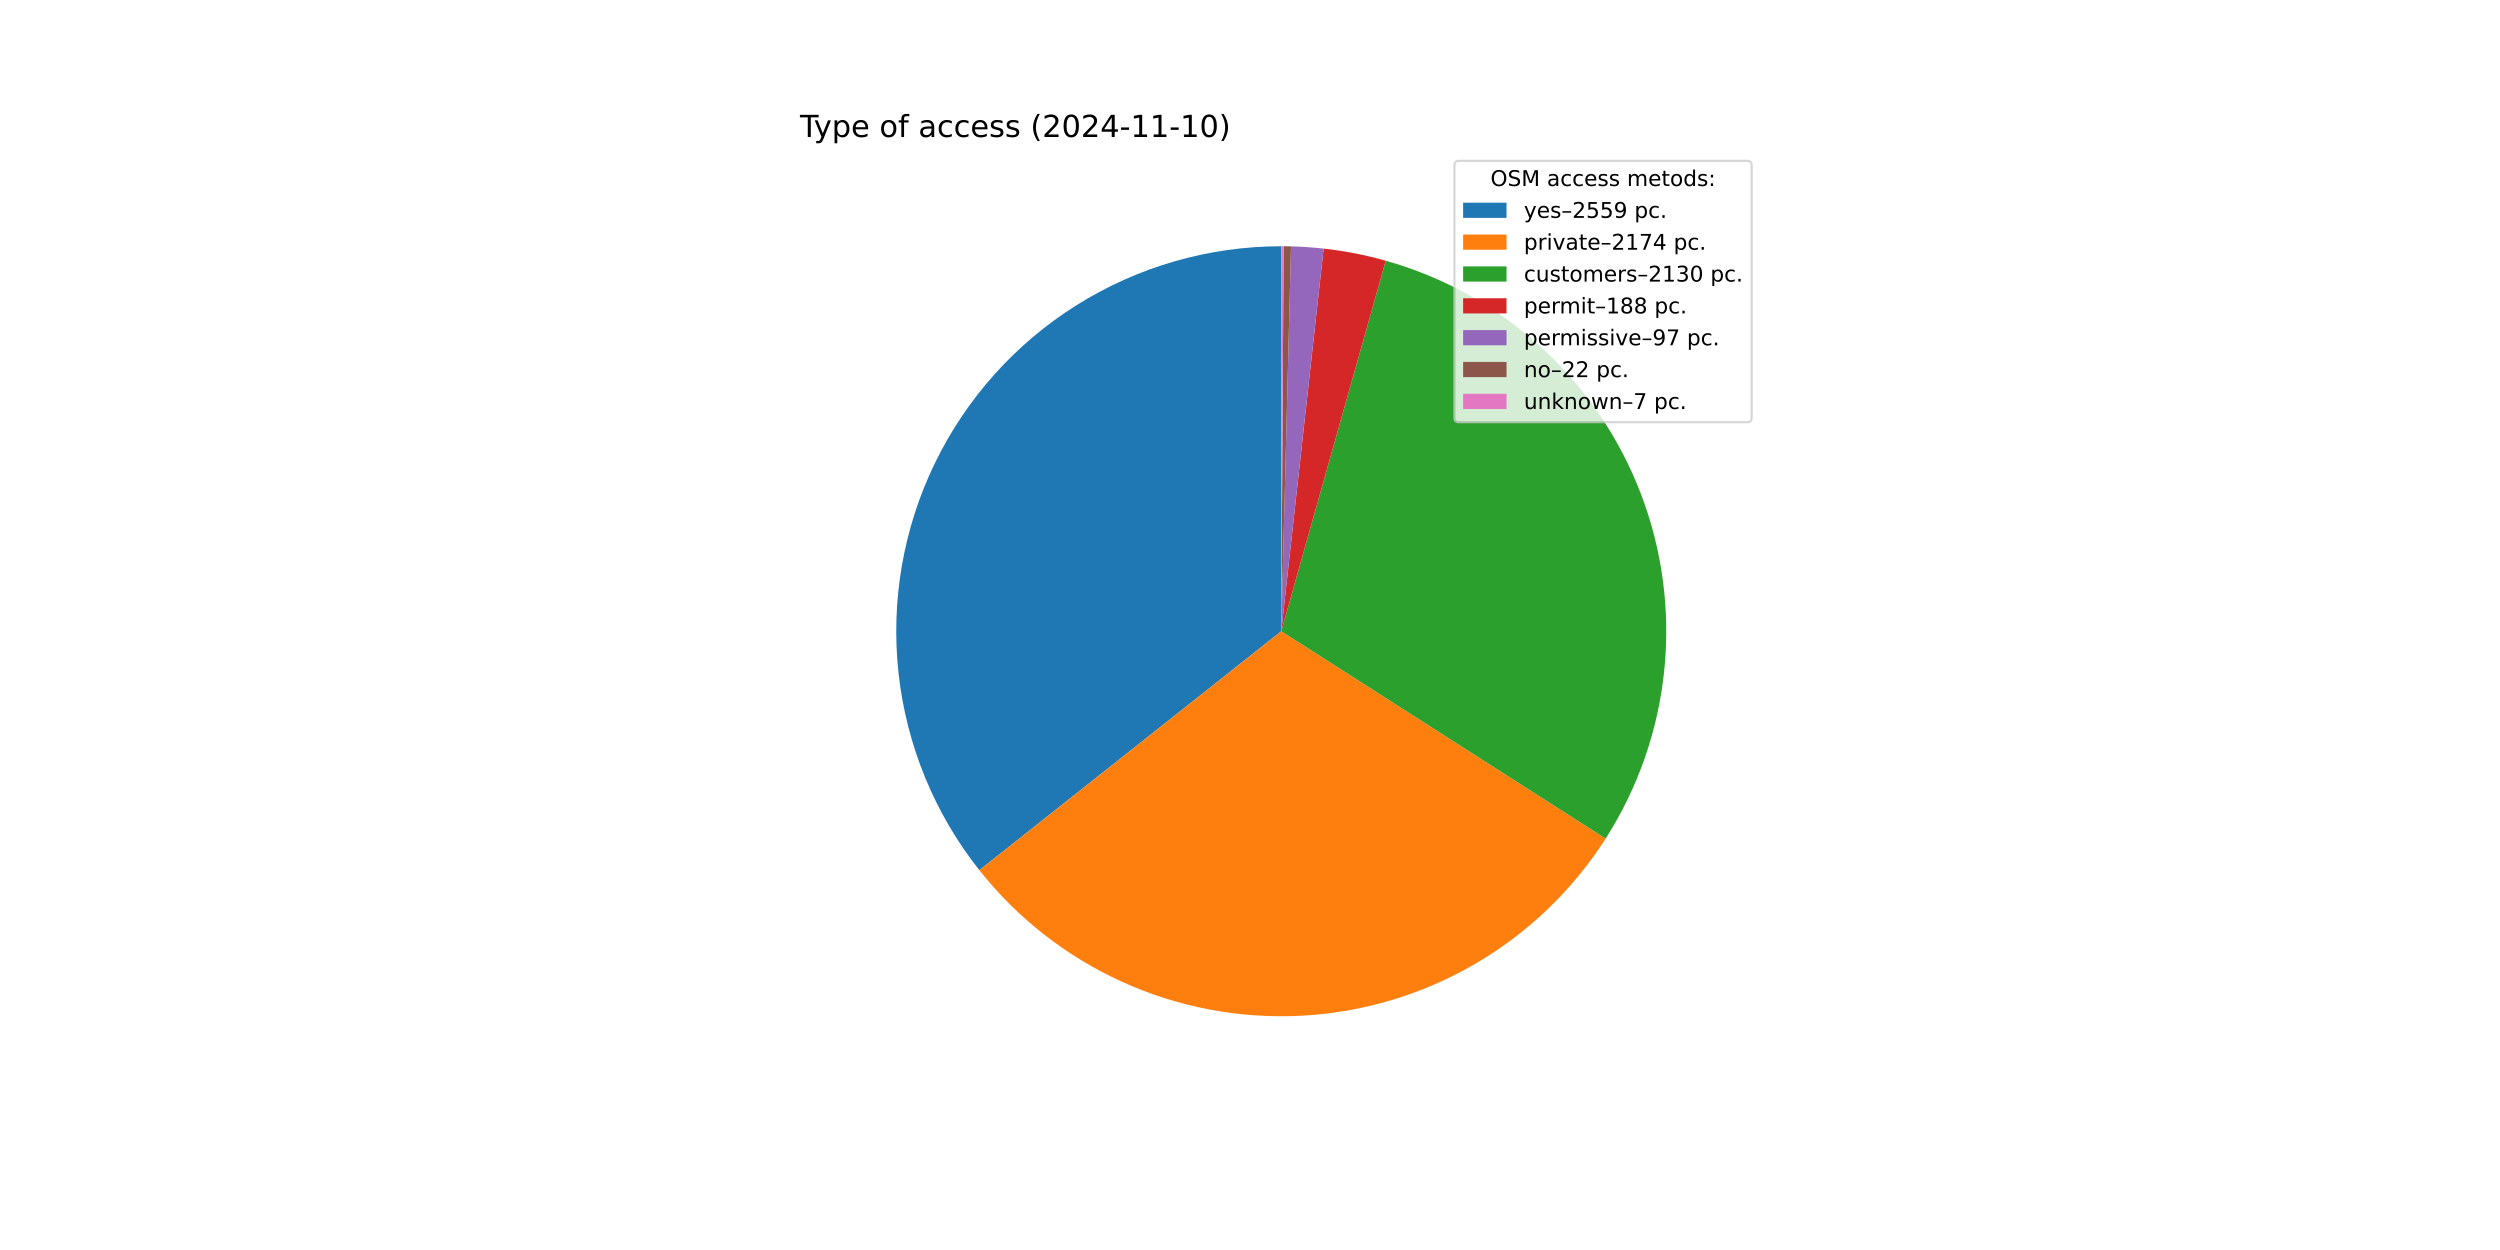
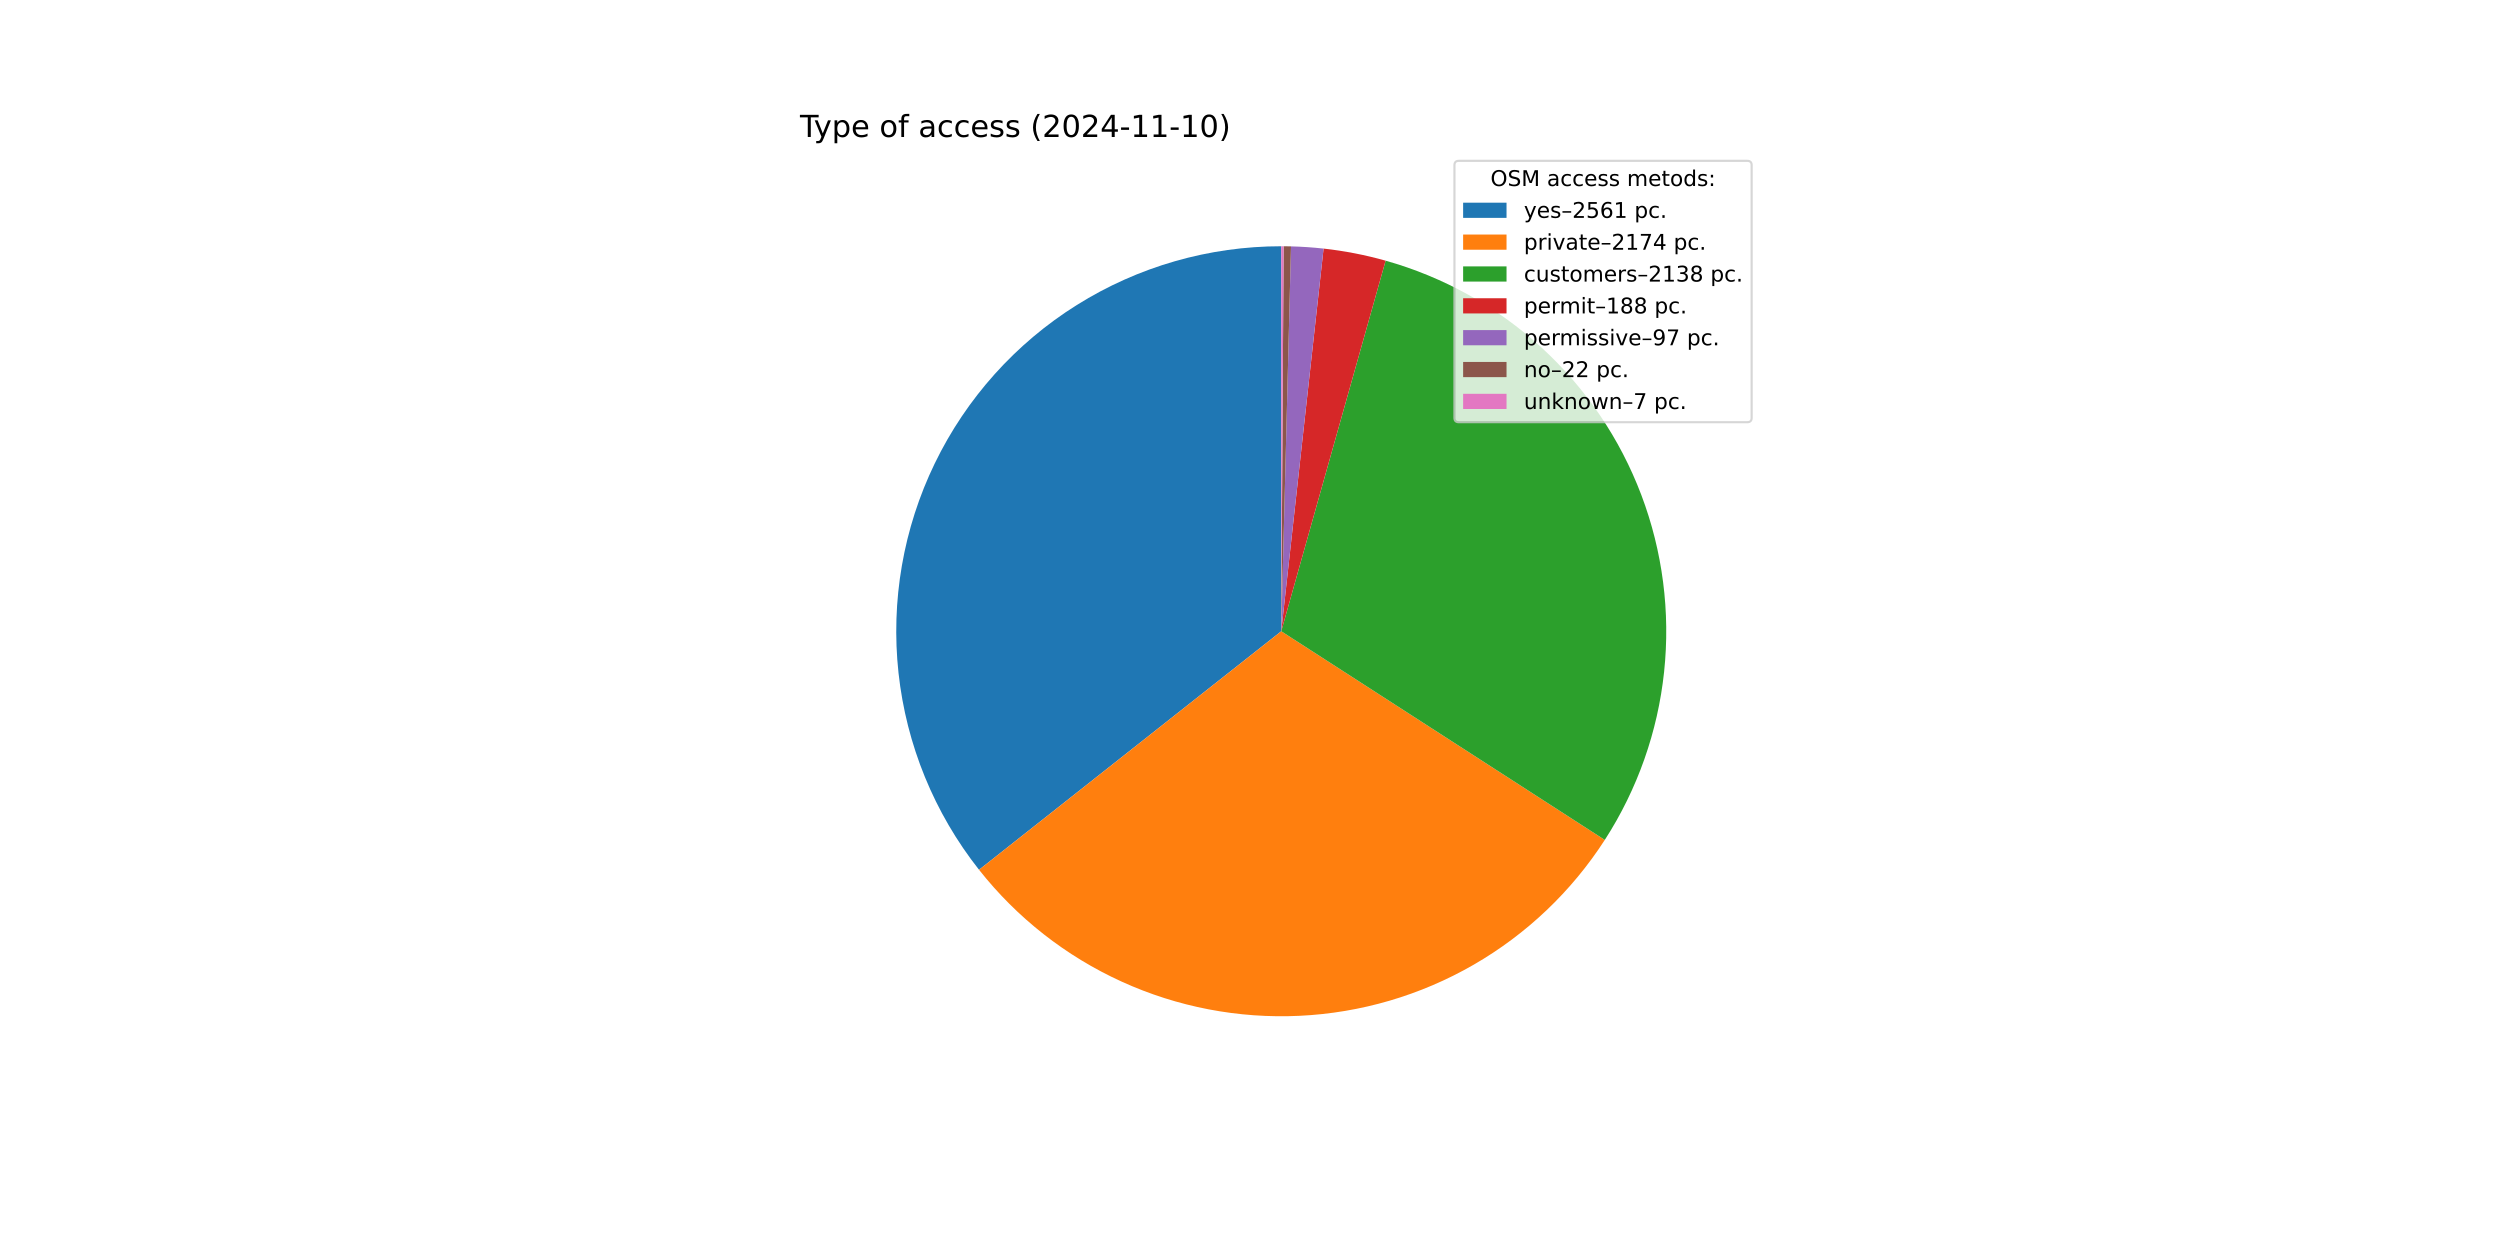
<svg xmlns="http://www.w3.org/2000/svg" xmlns:xlink="http://www.w3.org/1999/xlink" width="1152pt" height="576pt" viewBox="0 0 1152 576" version="1.1">
  <defs>
    <style type="text/css">*{stroke-linejoin: round; stroke-linecap: butt}</style>
  </defs>
  <g id="figure_1">
    <g id="patch_1">
      <path d="M 0 576  L 1152 576  L 1152 0  L 0 0  z " style="fill: #ffffff" />
    </g>
    <g id="axes_1">
      <g id="patch_2">
-         <path d="M 590.4 113.472  C 557.064 113.472 524.394 122.868 496.152 140.577  C 467.909 158.287 445.222 183.603 430.703 213.611  C 416.184 243.618 410.412 277.119 414.053 310.256  C 417.694 343.392 430.602 374.84 451.29 400.98  L 590.4 290.88  z " style="fill: #1f77b4" />
+         <path d="M 590.4 113.472  C 557.085 113.472 524.434 122.856 496.203 140.545  C 467.972 158.234 445.287 183.522 430.756 213.502  C 416.225 243.481 410.429 276.955 414.033 310.074  C 417.638 343.194 430.5 374.638 451.139 400.789  L 590.4 290.88  z " style="fill: #1f77b4" />
      </g>
      <g id="patch_3">
-         <path d="M 451.29 400.98  C 468.834 423.147 491.425 440.802 517.174 452.471  C 542.924 464.139 571.093 469.486 599.327 468.063  C 627.561 466.641 655.05 458.49 679.496 444.293  C 703.942 430.095 724.644 410.258 739.872 386.44  L 590.4 290.88  z " style="fill: #ff7f0e" />
+         <path d="M 451.139 400.789  C 468.628 422.949 491.157 440.618 516.846 452.322  C 542.536 464.026 570.652 469.431 598.85 468.087  C 627.048 466.742 654.522 458.686 678.981 444.591  C 703.44 430.495 724.185 410.763 739.487 387.04  L 590.4 290.88  z " style="fill: #ff7f0e" />
      </g>
      <g id="patch_4">
-         <path d="M 739.872 386.44  C 754.788 363.109 764.037 336.605 766.874 309.058  C 769.712 281.512 766.06 253.68 756.214 227.797  C 746.367 201.915 730.595 178.693 710.165 159.999  C 689.735 141.304 665.209 127.65 638.557 120.133  L 590.4 290.88  z " style="fill: #2ca02c" />
+         <path d="M 739.487 387.04  C 754.533 363.713 763.896 337.177 766.82 309.573  C 769.745 281.969 766.151 254.061 756.328 228.099  C 746.505 202.136 730.724 178.839 710.259 160.085  C 689.794 141.331 665.21 127.639 638.491 120.115  L 590.4 290.88  z " style="fill: #2ca02c" />
      </g>
      <g id="patch_5">
-         <path d="M 638.557 120.133  C 633.872 118.812 629.135 117.684 624.358 116.752  C 619.581 115.821 614.767 115.086 609.93 114.55  L 590.4 290.88  z " style="fill: #d62728" />
+         <path d="M 638.491 120.115  C 633.813 118.797 629.082 117.672 624.312 116.743  C 619.541 115.814 614.734 115.082 609.903 114.547  L 590.4 290.88  z " style="fill: #d62728" />
      </g>
      <g id="patch_6">
-         <path d="M 609.93 114.55  C 607.434 114.274 604.933 114.05 602.428 113.88  C 599.922 113.71 597.414 113.593 594.904 113.529  L 590.4 290.88  z " style="fill: #9467bd" />
+         <path d="M 609.903 114.547  C 607.411 114.272 604.913 114.049 602.411 113.879  C 599.909 113.709 597.404 113.593 594.897 113.529  L 590.4 290.88  z " style="fill: #9467bd" />
      </g>
      <g id="patch_7">
-         <path d="M 594.904 113.529  C 594.334 113.515 593.765 113.503 593.196 113.494  C 592.626 113.485 592.057 113.479 591.487 113.475  L 590.4 290.88  z " style="fill: #8c564b" />
+         <path d="M 594.897 113.529  C 594.329 113.515 593.76 113.503 593.192 113.494  C 592.623 113.485 592.054 113.479 591.486 113.475  L 590.4 290.88  z " style="fill: #8c564b" />
      </g>
      <g id="patch_8">
-         <path d="M 591.487 113.475  C 591.306 113.474 591.125 113.473 590.944 113.473  C 590.762 113.472 590.581 113.472 590.4 113.472  L 590.4 290.88  z " style="fill: #e377c2" />
+         <path d="M 591.486 113.475  C 591.305 113.474 591.124 113.473 590.943 113.473  C 590.762 113.472 590.581 113.472 590.4 113.472  L 590.4 290.88  z " style="fill: #e377c2" />
      </g>
      <g id="matplotlib.axis_1" />
      <g id="matplotlib.axis_2" />
      <g id="text_1">
        <g transform="translate(368.64 63.12) scale(0.14 -0.14)">
          <defs>
            <path id="DejaVuSans-54" d="M -19 4666  L 3928 4666  L 3928 4134  L 2272 4134  L 2272 0  L 1638 0  L 1638 4134  L -19 4134  L -19 4666  z " transform="scale(0.015625)" />
            <path id="DejaVuSans-79" d="M 2059 -325  Q 1816 -950 1584 -1140  Q 1353 -1331 966 -1331  L 506 -1331  L 506 -850  L 844 -850  Q 1081 -850 1212 -737  Q 1344 -625 1503 -206  L 1606 56  L 191 3500  L 800 3500  L 1894 763  L 2988 3500  L 3597 3500  L 2059 -325  z " transform="scale(0.015625)" />
            <path id="DejaVuSans-70" d="M 1159 525  L 1159 -1331  L 581 -1331  L 581 3500  L 1159 3500  L 1159 2969  Q 1341 3281 1617 3432  Q 1894 3584 2278 3584  Q 2916 3584 3314 3078  Q 3713 2572 3713 1747  Q 3713 922 3314 415  Q 2916 -91 2278 -91  Q 1894 -91 1617 61  Q 1341 213 1159 525  z M 3116 1747  Q 3116 2381 2855 2742  Q 2594 3103 2138 3103  Q 1681 3103 1420 2742  Q 1159 2381 1159 1747  Q 1159 1113 1420 752  Q 1681 391 2138 391  Q 2594 391 2855 752  Q 3116 1113 3116 1747  z " transform="scale(0.015625)" />
            <path id="DejaVuSans-65" d="M 3597 1894  L 3597 1613  L 953 1613  Q 991 1019 1311 708  Q 1631 397 2203 397  Q 2534 397 2845 478  Q 3156 559 3463 722  L 3463 178  Q 3153 47 2828 -22  Q 2503 -91 2169 -91  Q 1331 -91 842 396  Q 353 884 353 1716  Q 353 2575 817 3079  Q 1281 3584 2069 3584  Q 2775 3584 3186 3129  Q 3597 2675 3597 1894  z M 3022 2063  Q 3016 2534 2758 2815  Q 2500 3097 2075 3097  Q 1594 3097 1305 2825  Q 1016 2553 972 2059  L 3022 2063  z " transform="scale(0.015625)" />
            <path id="DejaVuSans-20" transform="scale(0.015625)" />
            <path id="DejaVuSans-6f" d="M 1959 3097  Q 1497 3097 1228 2736  Q 959 2375 959 1747  Q 959 1119 1226 758  Q 1494 397 1959 397  Q 2419 397 2687 759  Q 2956 1122 2956 1747  Q 2956 2369 2687 2733  Q 2419 3097 1959 3097  z M 1959 3584  Q 2709 3584 3137 3096  Q 3566 2609 3566 1747  Q 3566 888 3137 398  Q 2709 -91 1959 -91  Q 1206 -91 779 398  Q 353 888 353 1747  Q 353 2609 779 3096  Q 1206 3584 1959 3584  z " transform="scale(0.015625)" />
            <path id="DejaVuSans-66" d="M 2375 4863  L 2375 4384  L 1825 4384  Q 1516 4384 1395 4259  Q 1275 4134 1275 3809  L 1275 3500  L 2222 3500  L 2222 3053  L 1275 3053  L 1275 0  L 697 0  L 697 3053  L 147 3053  L 147 3500  L 697 3500  L 697 3744  Q 697 4328 969 4595  Q 1241 4863 1831 4863  L 2375 4863  z " transform="scale(0.015625)" />
            <path id="DejaVuSans-61" d="M 2194 1759  Q 1497 1759 1228 1600  Q 959 1441 959 1056  Q 959 750 1161 570  Q 1363 391 1709 391  Q 2188 391 2477 730  Q 2766 1069 2766 1631  L 2766 1759  L 2194 1759  z M 3341 1997  L 3341 0  L 2766 0  L 2766 531  Q 2569 213 2275 61  Q 1981 -91 1556 -91  Q 1019 -91 701 211  Q 384 513 384 1019  Q 384 1609 779 1909  Q 1175 2209 1959 2209  L 2766 2209  L 2766 2266  Q 2766 2663 2505 2880  Q 2244 3097 1772 3097  Q 1472 3097 1187 3025  Q 903 2953 641 2809  L 641 3341  Q 956 3463 1253 3523  Q 1550 3584 1831 3584  Q 2591 3584 2966 3190  Q 3341 2797 3341 1997  z " transform="scale(0.015625)" />
            <path id="DejaVuSans-63" d="M 3122 3366  L 3122 2828  Q 2878 2963 2633 3030  Q 2388 3097 2138 3097  Q 1578 3097 1268 2742  Q 959 2388 959 1747  Q 959 1106 1268 751  Q 1578 397 2138 397  Q 2388 397 2633 464  Q 2878 531 3122 666  L 3122 134  Q 2881 22 2623 -34  Q 2366 -91 2075 -91  Q 1284 -91 818 406  Q 353 903 353 1747  Q 353 2603 823 3093  Q 1294 3584 2113 3584  Q 2378 3584 2631 3529  Q 2884 3475 3122 3366  z " transform="scale(0.015625)" />
            <path id="DejaVuSans-73" d="M 2834 3397  L 2834 2853  Q 2591 2978 2328 3040  Q 2066 3103 1784 3103  Q 1356 3103 1142 2972  Q 928 2841 928 2578  Q 928 2378 1081 2264  Q 1234 2150 1697 2047  L 1894 2003  Q 2506 1872 2764 1633  Q 3022 1394 3022 966  Q 3022 478 2636 193  Q 2250 -91 1575 -91  Q 1294 -91 989 -36  Q 684 19 347 128  L 347 722  Q 666 556 975 473  Q 1284 391 1588 391  Q 1994 391 2212 530  Q 2431 669 2431 922  Q 2431 1156 2273 1281  Q 2116 1406 1581 1522  L 1381 1569  Q 847 1681 609 1914  Q 372 2147 372 2553  Q 372 3047 722 3315  Q 1072 3584 1716 3584  Q 2034 3584 2315 3537  Q 2597 3491 2834 3397  z " transform="scale(0.015625)" />
            <path id="DejaVuSans-28" d="M 1984 4856  Q 1566 4138 1362 3434  Q 1159 2731 1159 2009  Q 1159 1288 1364 580  Q 1569 -128 1984 -844  L 1484 -844  Q 1016 -109 783 600  Q 550 1309 550 2009  Q 550 2706 781 3412  Q 1013 4119 1484 4856  L 1984 4856  z " transform="scale(0.015625)" />
            <path id="DejaVuSans-32" d="M 1228 531  L 3431 531  L 3431 0  L 469 0  L 469 531  Q 828 903 1448 1529  Q 2069 2156 2228 2338  Q 2531 2678 2651 2914  Q 2772 3150 2772 3378  Q 2772 3750 2511 3984  Q 2250 4219 1831 4219  Q 1534 4219 1204 4116  Q 875 4013 500 3803  L 500 4441  Q 881 4594 1212 4672  Q 1544 4750 1819 4750  Q 2544 4750 2975 4387  Q 3406 4025 3406 3419  Q 3406 3131 3298 2873  Q 3191 2616 2906 2266  Q 2828 2175 2409 1742  Q 1991 1309 1228 531  z " transform="scale(0.015625)" />
            <path id="DejaVuSans-30" d="M 2034 4250  Q 1547 4250 1301 3770  Q 1056 3291 1056 2328  Q 1056 1369 1301 889  Q 1547 409 2034 409  Q 2525 409 2770 889  Q 3016 1369 3016 2328  Q 3016 3291 2770 3770  Q 2525 4250 2034 4250  z M 2034 4750  Q 2819 4750 3233 4129  Q 3647 3509 3647 2328  Q 3647 1150 3233 529  Q 2819 -91 2034 -91  Q 1250 -91 836 529  Q 422 1150 422 2328  Q 422 3509 836 4129  Q 1250 4750 2034 4750  z " transform="scale(0.015625)" />
            <path id="DejaVuSans-34" d="M 2419 4116  L 825 1625  L 2419 1625  L 2419 4116  z M 2253 4666  L 3047 4666  L 3047 1625  L 3713 1625  L 3713 1100  L 3047 1100  L 3047 0  L 2419 0  L 2419 1100  L 313 1100  L 313 1709  L 2253 4666  z " transform="scale(0.015625)" />
            <path id="DejaVuSans-2d" d="M 313 2009  L 1997 2009  L 1997 1497  L 313 1497  L 313 2009  z " transform="scale(0.015625)" />
            <path id="DejaVuSans-31" d="M 794 531  L 1825 531  L 1825 4091  L 703 3866  L 703 4441  L 1819 4666  L 2450 4666  L 2450 531  L 3481 531  L 3481 0  L 794 0  L 794 531  z " transform="scale(0.015625)" />
            <path id="DejaVuSans-29" d="M 513 4856  L 1013 4856  Q 1481 4119 1714 3412  Q 1947 2706 1947 2009  Q 1947 1309 1714 600  Q 1481 -109 1013 -844  L 513 -844  Q 928 -128 1133 580  Q 1338 1288 1338 2009  Q 1338 2731 1133 3434  Q 928 4138 513 4856  z " transform="scale(0.015625)" />
          </defs>
          <use xlink:href="#DejaVuSans-54" />
          <use xlink:href="#DejaVuSans-79" x="45.459" />
          <use xlink:href="#DejaVuSans-70" x="104.639" />
          <use xlink:href="#DejaVuSans-65" x="168.115" />
          <use xlink:href="#DejaVuSans-20" x="229.639" />
          <use xlink:href="#DejaVuSans-6f" x="261.426" />
          <use xlink:href="#DejaVuSans-66" x="322.607" />
          <use xlink:href="#DejaVuSans-20" x="357.812" />
          <use xlink:href="#DejaVuSans-61" x="389.6" />
          <use xlink:href="#DejaVuSans-63" x="450.879" />
          <use xlink:href="#DejaVuSans-63" x="505.859" />
          <use xlink:href="#DejaVuSans-65" x="560.84" />
          <use xlink:href="#DejaVuSans-73" x="622.363" />
          <use xlink:href="#DejaVuSans-73" x="674.463" />
          <use xlink:href="#DejaVuSans-20" x="726.562" />
          <use xlink:href="#DejaVuSans-28" x="758.35" />
          <use xlink:href="#DejaVuSans-32" x="797.363" />
          <use xlink:href="#DejaVuSans-30" x="860.986" />
          <use xlink:href="#DejaVuSans-32" x="924.609" />
          <use xlink:href="#DejaVuSans-34" x="988.232" />
          <use xlink:href="#DejaVuSans-2d" x="1051.855" />
          <use xlink:href="#DejaVuSans-31" x="1087.939" />
          <use xlink:href="#DejaVuSans-31" x="1151.562" />
          <use xlink:href="#DejaVuSans-2d" x="1215.186" />
          <use xlink:href="#DejaVuSans-31" x="1251.27" />
          <use xlink:href="#DejaVuSans-30" x="1314.893" />
          <use xlink:href="#DejaVuSans-29" x="1378.516" />
        </g>
      </g>
      <g id="legend_1">
        <g id="patch_9">
          <path d="M 672.208 194.545  L 805.16 194.545  Q 807.16 194.545 807.16 192.545  L 807.16 76.12  Q 807.16 74.12 805.16 74.12  L 672.208 74.12  Q 670.208 74.12 670.208 76.12  L 670.208 192.545  Q 670.208 194.545 672.208 194.545  z " style="fill: #ffffff; opacity: 0.8; stroke: #cccccc; stroke-linejoin: miter" />
        </g>
        <g id="text_2">
          <g transform="translate(686.8038 85.71844) scale(0.1 -0.1)">
            <defs>
              <path id="DejaVuSans-4f" d="M 2522 4238  Q 1834 4238 1429 3725  Q 1025 3213 1025 2328  Q 1025 1447 1429 934  Q 1834 422 2522 422  Q 3209 422 3611 934  Q 4013 1447 4013 2328  Q 4013 3213 3611 3725  Q 3209 4238 2522 4238  z M 2522 4750  Q 3503 4750 4090 4092  Q 4678 3434 4678 2328  Q 4678 1225 4090 567  Q 3503 -91 2522 -91  Q 1538 -91 948 565  Q 359 1222 359 2328  Q 359 3434 948 4092  Q 1538 4750 2522 4750  z " transform="scale(0.015625)" />
              <path id="DejaVuSans-53" d="M 3425 4513  L 3425 3897  Q 3066 4069 2747 4153  Q 2428 4238 2131 4238  Q 1616 4238 1336 4038  Q 1056 3838 1056 3469  Q 1056 3159 1242 3001  Q 1428 2844 1947 2747  L 2328 2669  Q 3034 2534 3370 2195  Q 3706 1856 3706 1288  Q 3706 609 3251 259  Q 2797 -91 1919 -91  Q 1588 -91 1214 -16  Q 841 59 441 206  L 441 856  Q 825 641 1194 531  Q 1563 422 1919 422  Q 2459 422 2753 634  Q 3047 847 3047 1241  Q 3047 1584 2836 1778  Q 2625 1972 2144 2069  L 1759 2144  Q 1053 2284 737 2584  Q 422 2884 422 3419  Q 422 4038 858 4394  Q 1294 4750 2059 4750  Q 2388 4750 2728 4690  Q 3069 4631 3425 4513  z " transform="scale(0.015625)" />
              <path id="DejaVuSans-4d" d="M 628 4666  L 1569 4666  L 2759 1491  L 3956 4666  L 4897 4666  L 4897 0  L 4281 0  L 4281 4097  L 3078 897  L 2444 897  L 1241 4097  L 1241 0  L 628 0  L 628 4666  z " transform="scale(0.015625)" />
              <path id="DejaVuSans-6d" d="M 3328 2828  Q 3544 3216 3844 3400  Q 4144 3584 4550 3584  Q 5097 3584 5394 3201  Q 5691 2819 5691 2113  L 5691 0  L 5113 0  L 5113 2094  Q 5113 2597 4934 2840  Q 4756 3084 4391 3084  Q 3944 3084 3684 2787  Q 3425 2491 3425 1978  L 3425 0  L 2847 0  L 2847 2094  Q 2847 2600 2669 2842  Q 2491 3084 2119 3084  Q 1678 3084 1418 2786  Q 1159 2488 1159 1978  L 1159 0  L 581 0  L 581 3500  L 1159 3500  L 1159 2956  Q 1356 3278 1631 3431  Q 1906 3584 2284 3584  Q 2666 3584 2933 3390  Q 3200 3197 3328 2828  z " transform="scale(0.015625)" />
              <path id="DejaVuSans-74" d="M 1172 4494  L 1172 3500  L 2356 3500  L 2356 3053  L 1172 3053  L 1172 1153  Q 1172 725 1289 603  Q 1406 481 1766 481  L 2356 481  L 2356 0  L 1766 0  Q 1100 0 847 248  Q 594 497 594 1153  L 594 3053  L 172 3053  L 172 3500  L 594 3500  L 594 4494  L 1172 4494  z " transform="scale(0.015625)" />
              <path id="DejaVuSans-64" d="M 2906 2969  L 2906 4863  L 3481 4863  L 3481 0  L 2906 0  L 2906 525  Q 2725 213 2448 61  Q 2172 -91 1784 -91  Q 1150 -91 751 415  Q 353 922 353 1747  Q 353 2572 751 3078  Q 1150 3584 1784 3584  Q 2172 3584 2448 3432  Q 2725 3281 2906 2969  z M 947 1747  Q 947 1113 1208 752  Q 1469 391 1925 391  Q 2381 391 2643 752  Q 2906 1113 2906 1747  Q 2906 2381 2643 2742  Q 2381 3103 1925 3103  Q 1469 3103 1208 2742  Q 947 2381 947 1747  z " transform="scale(0.015625)" />
              <path id="DejaVuSans-3a" d="M 750 794  L 1409 794  L 1409 0  L 750 0  L 750 794  z M 750 3309  L 1409 3309  L 1409 2516  L 750 2516  L 750 3309  z " transform="scale(0.015625)" />
            </defs>
            <use xlink:href="#DejaVuSans-4f" />
            <use xlink:href="#DejaVuSans-53" x="78.711" />
            <use xlink:href="#DejaVuSans-4d" x="142.188" />
            <use xlink:href="#DejaVuSans-20" x="228.467" />
            <use xlink:href="#DejaVuSans-61" x="260.254" />
            <use xlink:href="#DejaVuSans-63" x="321.533" />
            <use xlink:href="#DejaVuSans-63" x="376.514" />
            <use xlink:href="#DejaVuSans-65" x="431.494" />
            <use xlink:href="#DejaVuSans-73" x="493.018" />
            <use xlink:href="#DejaVuSans-73" x="545.117" />
            <use xlink:href="#DejaVuSans-20" x="597.217" />
            <use xlink:href="#DejaVuSans-6d" x="629.004" />
            <use xlink:href="#DejaVuSans-65" x="726.416" />
            <use xlink:href="#DejaVuSans-74" x="787.939" />
            <use xlink:href="#DejaVuSans-6f" x="827.148" />
            <use xlink:href="#DejaVuSans-64" x="888.33" />
            <use xlink:href="#DejaVuSans-73" x="951.807" />
            <use xlink:href="#DejaVuSans-3a" x="1003.906" />
          </g>
        </g>
        <g id="patch_10">
          <path d="M 674.208 100.397  L 694.208 100.397  L 694.208 93.397  L 674.208 93.397  z " style="fill: #1f77b4" />
        </g>
        <g id="text_3">
          <g transform="translate(702.2084 100.3966) scale(0.1 -0.1)">
            <defs>
              <path id="DejaVuSans-2013" d="M 313 1978  L 2888 1978  L 2888 1528  L 313 1528  L 313 1978  z " transform="scale(0.015625)" />
              <path id="DejaVuSans-35" d="M 691 4666  L 3169 4666  L 3169 4134  L 1269 4134  L 1269 2991  Q 1406 3038 1543 3061  Q 1681 3084 1819 3084  Q 2600 3084 3056 2656  Q 3513 2228 3513 1497  Q 3513 744 3044 326  Q 2575 -91 1722 -91  Q 1428 -91 1123 -41  Q 819 9 494 109  L 494 744  Q 775 591 1075 516  Q 1375 441 1709 441  Q 2250 441 2565 725  Q 2881 1009 2881 1497  Q 2881 1984 2565 2268  Q 2250 2553 1709 2553  Q 1456 2553 1204 2497  Q 953 2441 691 2322  L 691 4666  z " transform="scale(0.015625)" />
-               <path id="DejaVuSans-39" d="M 703 97  L 703 672  Q 941 559 1184 500  Q 1428 441 1663 441  Q 2288 441 2617 861  Q 2947 1281 2994 2138  Q 2813 1869 2534 1725  Q 2256 1581 1919 1581  Q 1219 1581 811 2004  Q 403 2428 403 3163  Q 403 3881 828 4315  Q 1253 4750 1959 4750  Q 2769 4750 3195 4129  Q 3622 3509 3622 2328  Q 3622 1225 3098 567  Q 2575 -91 1691 -91  Q 1453 -91 1209 -44  Q 966 3 703 97  z M 1959 2075  Q 2384 2075 2632 2365  Q 2881 2656 2881 3163  Q 2881 3666 2632 3958  Q 2384 4250 1959 4250  Q 1534 4250 1286 3958  Q 1038 3666 1038 3163  Q 1038 2656 1286 2365  Q 1534 2075 1959 2075  z " transform="scale(0.015625)" />
+               <path id="DejaVuSans-36" d="M 2113 2584  Q 1688 2584 1439 2293  Q 1191 2003 1191 1497  Q 1191 994 1439 701  Q 1688 409 2113 409  Q 2538 409 2786 701  Q 3034 994 3034 1497  Q 3034 2003 2786 2293  Q 2538 2584 2113 2584  z M 3366 4563  L 3366 3988  Q 3128 4100 2886 4159  Q 2644 4219 2406 4219  Q 1781 4219 1451 3797  Q 1122 3375 1075 2522  Q 1259 2794 1537 2939  Q 1816 3084 2150 3084  Q 2853 3084 3261 2657  Q 3669 2231 3669 1497  Q 3669 778 3244 343  Q 2819 -91 2113 -91  Q 1303 -91 875 529  Q 447 1150 447 2328  Q 447 3434 972 4092  Q 1497 4750 2381 4750  Q 2619 4750 2861 4703  Q 3103 4656 3366 4563  z " transform="scale(0.015625)" />
              <path id="DejaVuSans-2e" d="M 684 794  L 1344 794  L 1344 0  L 684 0  L 684 794  z " transform="scale(0.015625)" />
            </defs>
            <use xlink:href="#DejaVuSans-79" />
            <use xlink:href="#DejaVuSans-65" x="59.18" />
            <use xlink:href="#DejaVuSans-73" x="120.703" />
            <use xlink:href="#DejaVuSans-2013" x="172.803" />
            <use xlink:href="#DejaVuSans-32" x="222.803" />
            <use xlink:href="#DejaVuSans-35" x="286.426" />
-             <use xlink:href="#DejaVuSans-35" x="350.049" />
-             <use xlink:href="#DejaVuSans-39" x="413.672" />
+             <use xlink:href="#DejaVuSans-36" x="350.049" />
+             <use xlink:href="#DejaVuSans-31" x="413.672" />
            <use xlink:href="#DejaVuSans-20" x="477.295" />
            <use xlink:href="#DejaVuSans-70" x="509.082" />
            <use xlink:href="#DejaVuSans-63" x="572.559" />
            <use xlink:href="#DejaVuSans-2e" x="627.539" />
          </g>
        </g>
        <g id="patch_11">
          <path d="M 674.208 115.075  L 694.208 115.075  L 694.208 108.075  L 674.208 108.075  z " style="fill: #ff7f0e" />
        </g>
        <g id="text_4">
          <g transform="translate(702.2084 115.0747) scale(0.1 -0.1)">
            <defs>
              <path id="DejaVuSans-72" d="M 2631 2963  Q 2534 3019 2420 3045  Q 2306 3072 2169 3072  Q 1681 3072 1420 2755  Q 1159 2438 1159 1844  L 1159 0  L 581 0  L 581 3500  L 1159 3500  L 1159 2956  Q 1341 3275 1631 3429  Q 1922 3584 2338 3584  Q 2397 3584 2469 3576  Q 2541 3569 2628 3553  L 2631 2963  z " transform="scale(0.015625)" />
              <path id="DejaVuSans-69" d="M 603 3500  L 1178 3500  L 1178 0  L 603 0  L 603 3500  z M 603 4863  L 1178 4863  L 1178 4134  L 603 4134  L 603 4863  z " transform="scale(0.015625)" />
              <path id="DejaVuSans-76" d="M 191 3500  L 800 3500  L 1894 563  L 2988 3500  L 3597 3500  L 2284 0  L 1503 0  L 191 3500  z " transform="scale(0.015625)" />
              <path id="DejaVuSans-37" d="M 525 4666  L 3525 4666  L 3525 4397  L 1831 0  L 1172 0  L 2766 4134  L 525 4134  L 525 4666  z " transform="scale(0.015625)" />
            </defs>
            <use xlink:href="#DejaVuSans-70" />
            <use xlink:href="#DejaVuSans-72" x="63.477" />
            <use xlink:href="#DejaVuSans-69" x="104.59" />
            <use xlink:href="#DejaVuSans-76" x="132.373" />
            <use xlink:href="#DejaVuSans-61" x="191.553" />
            <use xlink:href="#DejaVuSans-74" x="252.832" />
            <use xlink:href="#DejaVuSans-65" x="292.041" />
            <use xlink:href="#DejaVuSans-2013" x="353.564" />
            <use xlink:href="#DejaVuSans-32" x="403.564" />
            <use xlink:href="#DejaVuSans-31" x="467.188" />
            <use xlink:href="#DejaVuSans-37" x="530.811" />
            <use xlink:href="#DejaVuSans-34" x="594.434" />
            <use xlink:href="#DejaVuSans-20" x="658.057" />
            <use xlink:href="#DejaVuSans-70" x="689.844" />
            <use xlink:href="#DejaVuSans-63" x="753.32" />
            <use xlink:href="#DejaVuSans-2e" x="808.301" />
          </g>
        </g>
        <g id="patch_12">
          <path d="M 674.208 129.753  L 694.208 129.753  L 694.208 122.753  L 674.208 122.753  z " style="fill: #2ca02c" />
        </g>
        <g id="text_5">
          <g transform="translate(702.2084 129.7528) scale(0.1 -0.1)">
            <defs>
              <path id="DejaVuSans-75" d="M 544 1381  L 544 3500  L 1119 3500  L 1119 1403  Q 1119 906 1312 657  Q 1506 409 1894 409  Q 2359 409 2629 706  Q 2900 1003 2900 1516  L 2900 3500  L 3475 3500  L 3475 0  L 2900 0  L 2900 538  Q 2691 219 2414 64  Q 2138 -91 1772 -91  Q 1169 -91 856 284  Q 544 659 544 1381  z M 1991 3584  L 1991 3584  z " transform="scale(0.015625)" />
              <path id="DejaVuSans-33" d="M 2597 2516  Q 3050 2419 3304 2112  Q 3559 1806 3559 1356  Q 3559 666 3084 287  Q 2609 -91 1734 -91  Q 1441 -91 1130 -33  Q 819 25 488 141  L 488 750  Q 750 597 1062 519  Q 1375 441 1716 441  Q 2309 441 2620 675  Q 2931 909 2931 1356  Q 2931 1769 2642 2001  Q 2353 2234 1838 2234  L 1294 2234  L 1294 2753  L 1863 2753  Q 2328 2753 2575 2939  Q 2822 3125 2822 3475  Q 2822 3834 2567 4026  Q 2313 4219 1838 4219  Q 1578 4219 1281 4162  Q 984 4106 628 3988  L 628 4550  Q 988 4650 1302 4700  Q 1616 4750 1894 4750  Q 2613 4750 3031 4423  Q 3450 4097 3450 3541  Q 3450 3153 3228 2886  Q 3006 2619 2597 2516  z " transform="scale(0.015625)" />
+               <path id="DejaVuSans-38" d="M 2034 2216  Q 1584 2216 1326 1975  Q 1069 1734 1069 1313  Q 1069 891 1326 650  Q 1584 409 2034 409  Q 2484 409 2743 651  Q 3003 894 3003 1313  Q 3003 1734 2745 1975  Q 2488 2216 2034 2216  z M 1403 2484  Q 997 2584 770 2862  Q 544 3141 544 3541  Q 544 4100 942 4425  Q 1341 4750 2034 4750  Q 2731 4750 3128 4425  Q 3525 4100 3525 3541  Q 3525 3141 3298 2862  Q 3072 2584 2669 2484  Q 3125 2378 3379 2068  Q 3634 1759 3634 1313  Q 3634 634 3220 271  Q 2806 -91 2034 -91  Q 1263 -91 848 271  Q 434 634 434 1313  Q 434 1759 690 2068  Q 947 2378 1403 2484  z M 1172 3481  Q 1172 3119 1398 2916  Q 1625 2713 2034 2713  Q 2441 2713 2670 2916  Q 2900 3119 2900 3481  Q 2900 3844 2670 4047  Q 2441 4250 2034 4250  Q 1625 4250 1398 4047  Q 1172 3844 1172 3481  z " transform="scale(0.015625)" />
            </defs>
            <use xlink:href="#DejaVuSans-63" />
            <use xlink:href="#DejaVuSans-75" x="54.98" />
            <use xlink:href="#DejaVuSans-73" x="118.359" />
            <use xlink:href="#DejaVuSans-74" x="170.459" />
            <use xlink:href="#DejaVuSans-6f" x="209.668" />
            <use xlink:href="#DejaVuSans-6d" x="270.85" />
            <use xlink:href="#DejaVuSans-65" x="368.262" />
            <use xlink:href="#DejaVuSans-72" x="429.785" />
            <use xlink:href="#DejaVuSans-73" x="470.898" />
            <use xlink:href="#DejaVuSans-2013" x="522.998" />
            <use xlink:href="#DejaVuSans-32" x="572.998" />
            <use xlink:href="#DejaVuSans-31" x="636.621" />
            <use xlink:href="#DejaVuSans-33" x="700.244" />
-             <use xlink:href="#DejaVuSans-30" x="763.867" />
+             <use xlink:href="#DejaVuSans-38" x="763.867" />
            <use xlink:href="#DejaVuSans-20" x="827.49" />
            <use xlink:href="#DejaVuSans-70" x="859.277" />
            <use xlink:href="#DejaVuSans-63" x="922.754" />
            <use xlink:href="#DejaVuSans-2e" x="977.734" />
          </g>
        </g>
        <g id="patch_13">
          <path d="M 674.208 144.431  L 694.208 144.431  L 694.208 137.431  L 674.208 137.431  z " style="fill: #d62728" />
        </g>
        <g id="text_6">
          <g transform="translate(702.2084 144.4309) scale(0.1 -0.1)">
-             <defs>
-               <path id="DejaVuSans-38" d="M 2034 2216  Q 1584 2216 1326 1975  Q 1069 1734 1069 1313  Q 1069 891 1326 650  Q 1584 409 2034 409  Q 2484 409 2743 651  Q 3003 894 3003 1313  Q 3003 1734 2745 1975  Q 2488 2216 2034 2216  z M 1403 2484  Q 997 2584 770 2862  Q 544 3141 544 3541  Q 544 4100 942 4425  Q 1341 4750 2034 4750  Q 2731 4750 3128 4425  Q 3525 4100 3525 3541  Q 3525 3141 3298 2862  Q 3072 2584 2669 2484  Q 3125 2378 3379 2068  Q 3634 1759 3634 1313  Q 3634 634 3220 271  Q 2806 -91 2034 -91  Q 1263 -91 848 271  Q 434 634 434 1313  Q 434 1759 690 2068  Q 947 2378 1403 2484  z M 1172 3481  Q 1172 3119 1398 2916  Q 1625 2713 2034 2713  Q 2441 2713 2670 2916  Q 2900 3119 2900 3481  Q 2900 3844 2670 4047  Q 2441 4250 2034 4250  Q 1625 4250 1398 4047  Q 1172 3844 1172 3481  z " transform="scale(0.015625)" />
-             </defs>
            <use xlink:href="#DejaVuSans-70" />
            <use xlink:href="#DejaVuSans-65" x="63.477" />
            <use xlink:href="#DejaVuSans-72" x="125" />
            <use xlink:href="#DejaVuSans-6d" x="164.363" />
            <use xlink:href="#DejaVuSans-69" x="261.775" />
            <use xlink:href="#DejaVuSans-74" x="289.559" />
            <use xlink:href="#DejaVuSans-2013" x="328.768" />
            <use xlink:href="#DejaVuSans-31" x="378.768" />
            <use xlink:href="#DejaVuSans-38" x="442.391" />
            <use xlink:href="#DejaVuSans-38" x="506.014" />
            <use xlink:href="#DejaVuSans-20" x="569.637" />
            <use xlink:href="#DejaVuSans-70" x="601.424" />
            <use xlink:href="#DejaVuSans-63" x="664.9" />
            <use xlink:href="#DejaVuSans-2e" x="719.881" />
          </g>
        </g>
        <g id="patch_14">
          <path d="M 674.208 159.109  L 694.208 159.109  L 694.208 152.109  L 674.208 152.109  z " style="fill: #9467bd" />
        </g>
        <g id="text_7">
          <g transform="translate(702.2084 159.1091) scale(0.1 -0.1)">
+             <defs>
+               <path id="DejaVuSans-39" d="M 703 97  L 703 672  Q 941 559 1184 500  Q 1428 441 1663 441  Q 2288 441 2617 861  Q 2947 1281 2994 2138  Q 2813 1869 2534 1725  Q 2256 1581 1919 1581  Q 1219 1581 811 2004  Q 403 2428 403 3163  Q 403 3881 828 4315  Q 1253 4750 1959 4750  Q 2769 4750 3195 4129  Q 3622 3509 3622 2328  Q 3622 1225 3098 567  Q 2575 -91 1691 -91  Q 1453 -91 1209 -44  Q 966 3 703 97  z M 1959 2075  Q 2384 2075 2632 2365  Q 2881 2656 2881 3163  Q 2881 3666 2632 3958  Q 2384 4250 1959 4250  Q 1534 4250 1286 3958  Q 1038 3666 1038 3163  Q 1038 2656 1286 2365  Q 1534 2075 1959 2075  z " transform="scale(0.015625)" />
+             </defs>
            <use xlink:href="#DejaVuSans-70" />
            <use xlink:href="#DejaVuSans-65" x="63.477" />
            <use xlink:href="#DejaVuSans-72" x="125" />
            <use xlink:href="#DejaVuSans-6d" x="164.363" />
            <use xlink:href="#DejaVuSans-69" x="261.775" />
            <use xlink:href="#DejaVuSans-73" x="289.559" />
            <use xlink:href="#DejaVuSans-73" x="341.658" />
            <use xlink:href="#DejaVuSans-69" x="393.758" />
            <use xlink:href="#DejaVuSans-76" x="421.541" />
            <use xlink:href="#DejaVuSans-65" x="480.721" />
            <use xlink:href="#DejaVuSans-2013" x="542.244" />
            <use xlink:href="#DejaVuSans-39" x="592.244" />
            <use xlink:href="#DejaVuSans-37" x="655.867" />
            <use xlink:href="#DejaVuSans-20" x="719.49" />
            <use xlink:href="#DejaVuSans-70" x="751.277" />
            <use xlink:href="#DejaVuSans-63" x="814.754" />
            <use xlink:href="#DejaVuSans-2e" x="869.734" />
          </g>
        </g>
        <g id="patch_15">
          <path d="M 674.208 173.787  L 694.208 173.787  L 694.208 166.787  L 674.208 166.787  z " style="fill: #8c564b" />
        </g>
        <g id="text_8">
          <g transform="translate(702.2084 173.7872) scale(0.1 -0.1)">
            <defs>
              <path id="DejaVuSans-6e" d="M 3513 2113  L 3513 0  L 2938 0  L 2938 2094  Q 2938 2591 2744 2837  Q 2550 3084 2163 3084  Q 1697 3084 1428 2787  Q 1159 2491 1159 1978  L 1159 0  L 581 0  L 581 3500  L 1159 3500  L 1159 2956  Q 1366 3272 1645 3428  Q 1925 3584 2291 3584  Q 2894 3584 3203 3211  Q 3513 2838 3513 2113  z " transform="scale(0.015625)" />
            </defs>
            <use xlink:href="#DejaVuSans-6e" />
            <use xlink:href="#DejaVuSans-6f" x="63.379" />
            <use xlink:href="#DejaVuSans-2013" x="124.561" />
            <use xlink:href="#DejaVuSans-32" x="174.561" />
            <use xlink:href="#DejaVuSans-32" x="238.184" />
            <use xlink:href="#DejaVuSans-20" x="301.807" />
            <use xlink:href="#DejaVuSans-70" x="333.594" />
            <use xlink:href="#DejaVuSans-63" x="397.07" />
            <use xlink:href="#DejaVuSans-2e" x="452.051" />
          </g>
        </g>
        <g id="patch_16">
          <path d="M 674.208 188.465  L 694.208 188.465  L 694.208 181.465  L 674.208 181.465  z " style="fill: #e377c2" />
        </g>
        <g id="text_9">
          <g transform="translate(702.2084 188.4653) scale(0.1 -0.1)">
            <defs>
              <path id="DejaVuSans-6b" d="M 581 4863  L 1159 4863  L 1159 1991  L 2875 3500  L 3609 3500  L 1753 1863  L 3688 0  L 2938 0  L 1159 1709  L 1159 0  L 581 0  L 581 4863  z " transform="scale(0.015625)" />
              <path id="DejaVuSans-77" d="M 269 3500  L 844 3500  L 1563 769  L 2278 3500  L 2956 3500  L 3675 769  L 4391 3500  L 4966 3500  L 4050 0  L 3372 0  L 2619 2869  L 1863 0  L 1184 0  L 269 3500  z " transform="scale(0.015625)" />
            </defs>
            <use xlink:href="#DejaVuSans-75" />
            <use xlink:href="#DejaVuSans-6e" x="63.379" />
            <use xlink:href="#DejaVuSans-6b" x="126.758" />
            <use xlink:href="#DejaVuSans-6e" x="184.668" />
            <use xlink:href="#DejaVuSans-6f" x="248.047" />
            <use xlink:href="#DejaVuSans-77" x="309.229" />
            <use xlink:href="#DejaVuSans-6e" x="391.016" />
            <use xlink:href="#DejaVuSans-2013" x="454.395" />
            <use xlink:href="#DejaVuSans-37" x="504.395" />
            <use xlink:href="#DejaVuSans-20" x="568.018" />
            <use xlink:href="#DejaVuSans-70" x="599.805" />
            <use xlink:href="#DejaVuSans-63" x="663.281" />
            <use xlink:href="#DejaVuSans-2e" x="718.262" />
          </g>
        </g>
      </g>
    </g>
  </g>
</svg>
